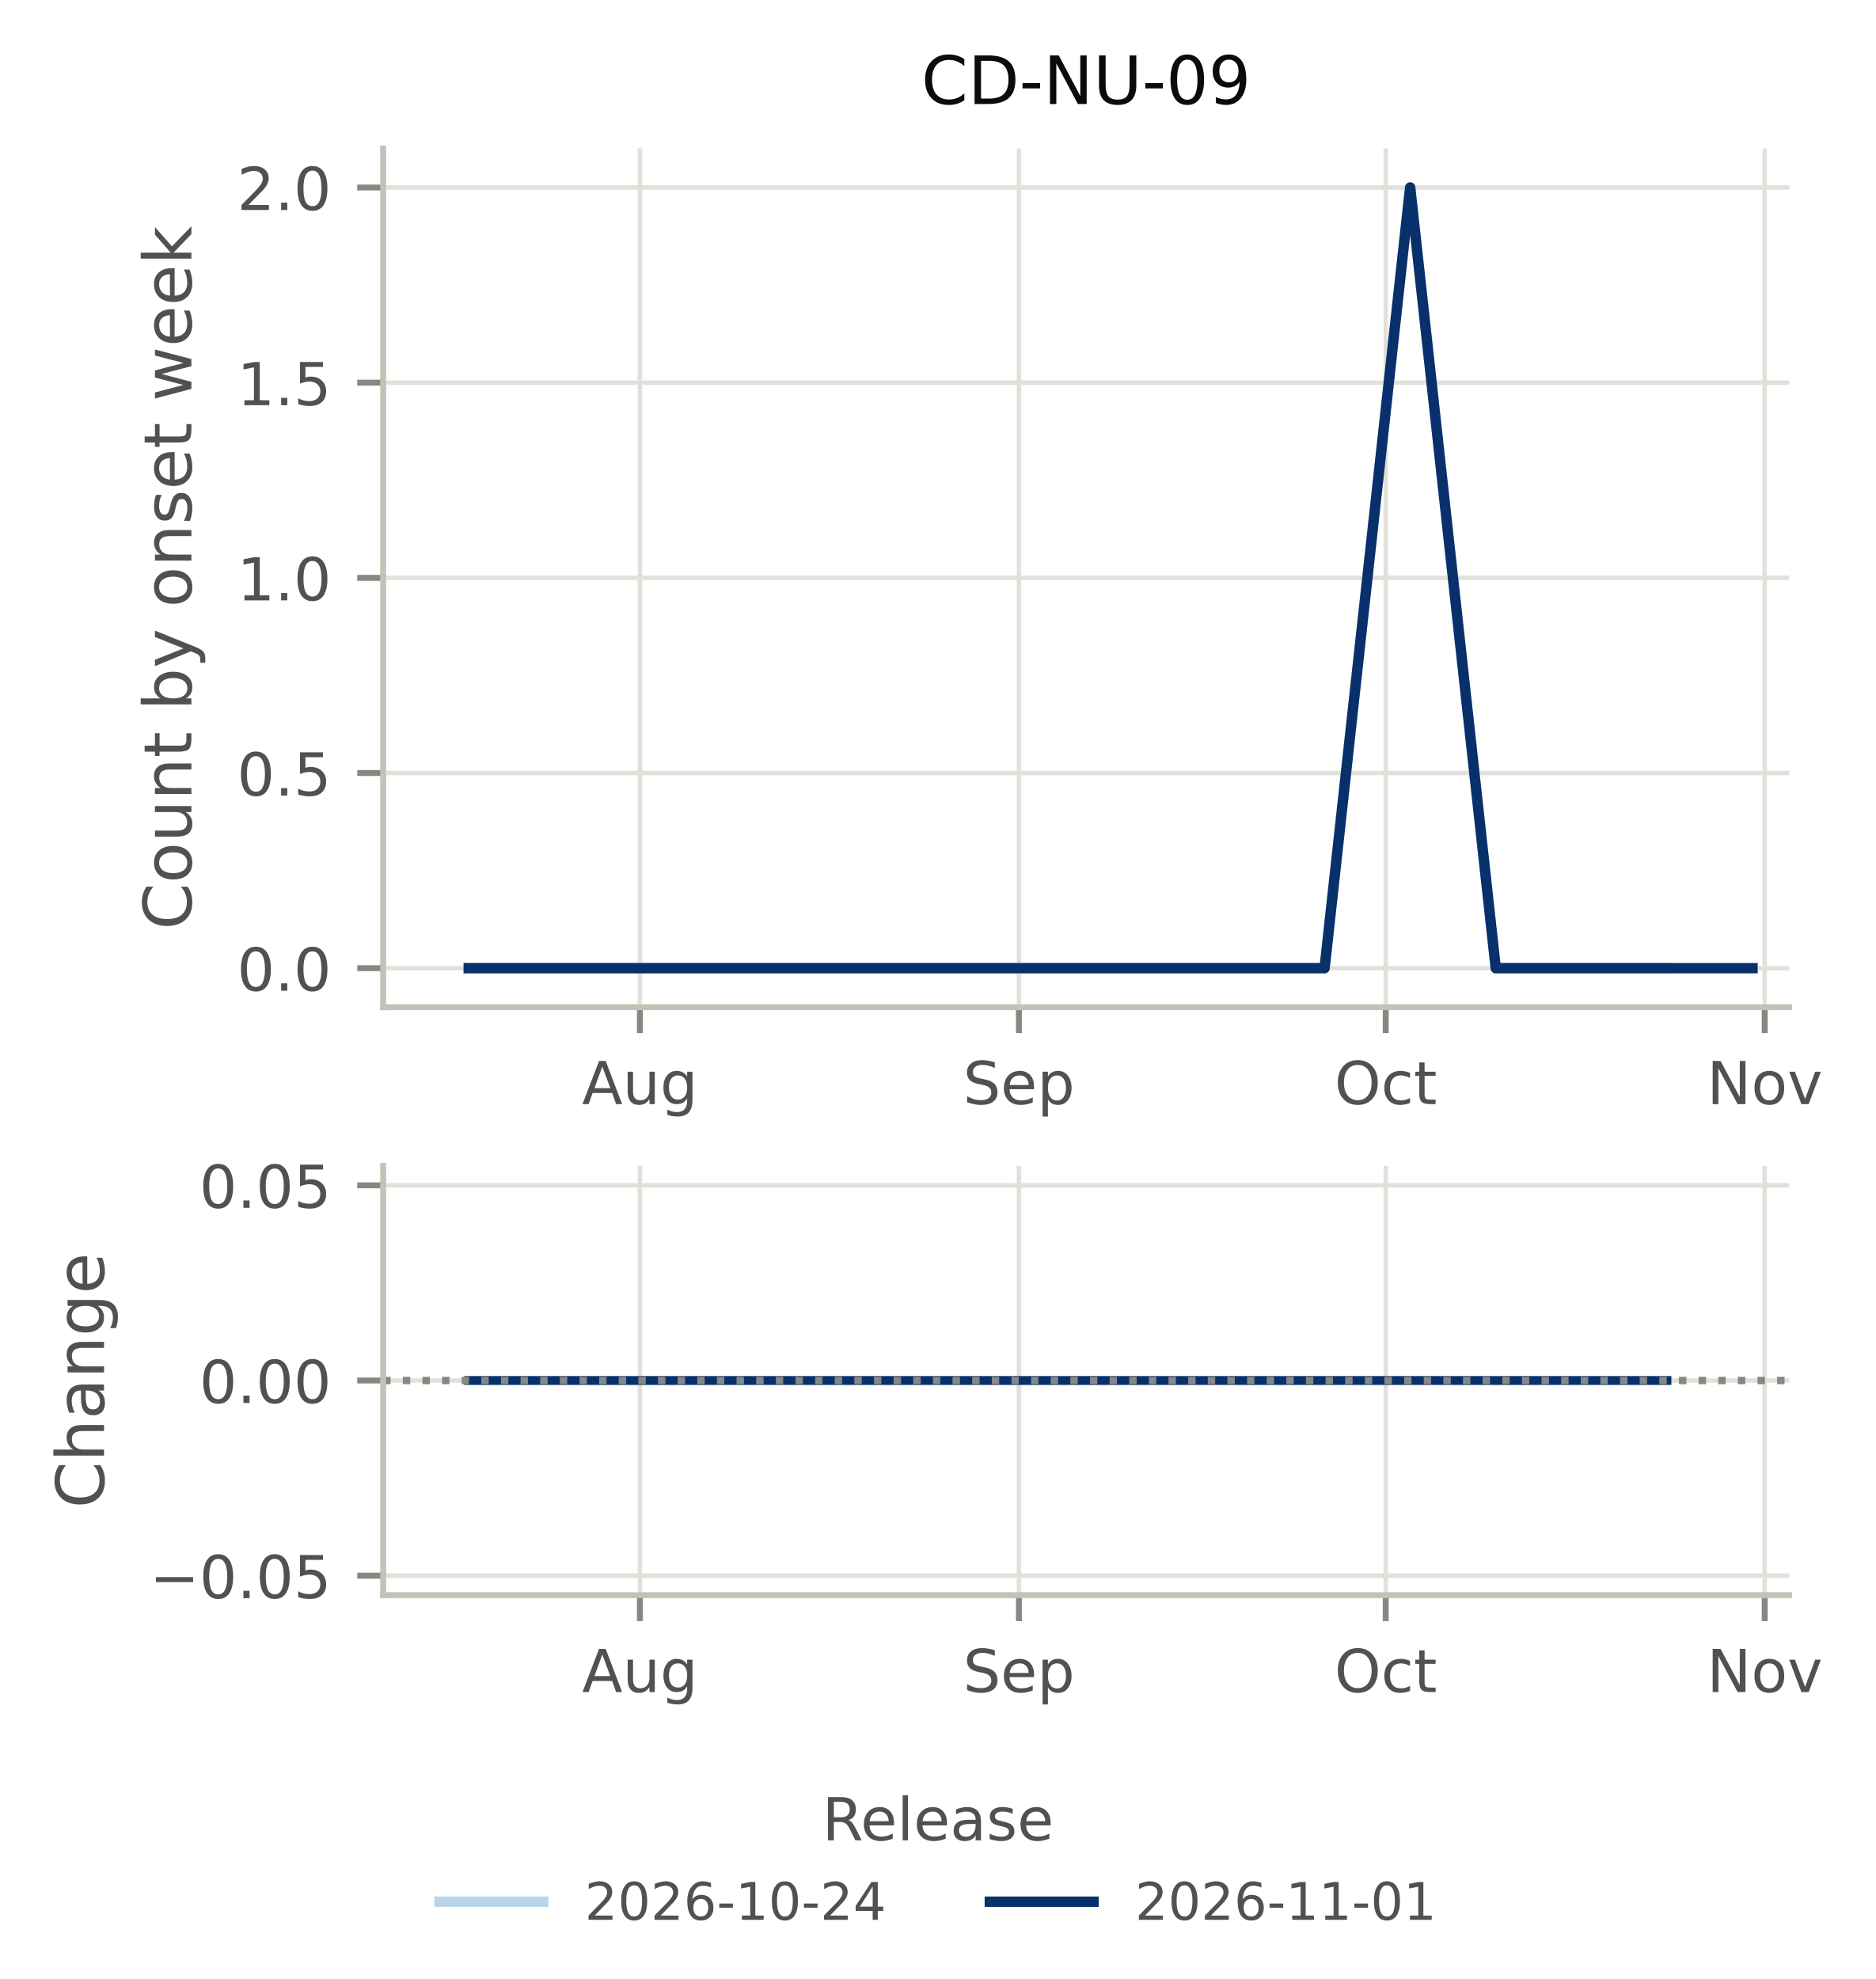
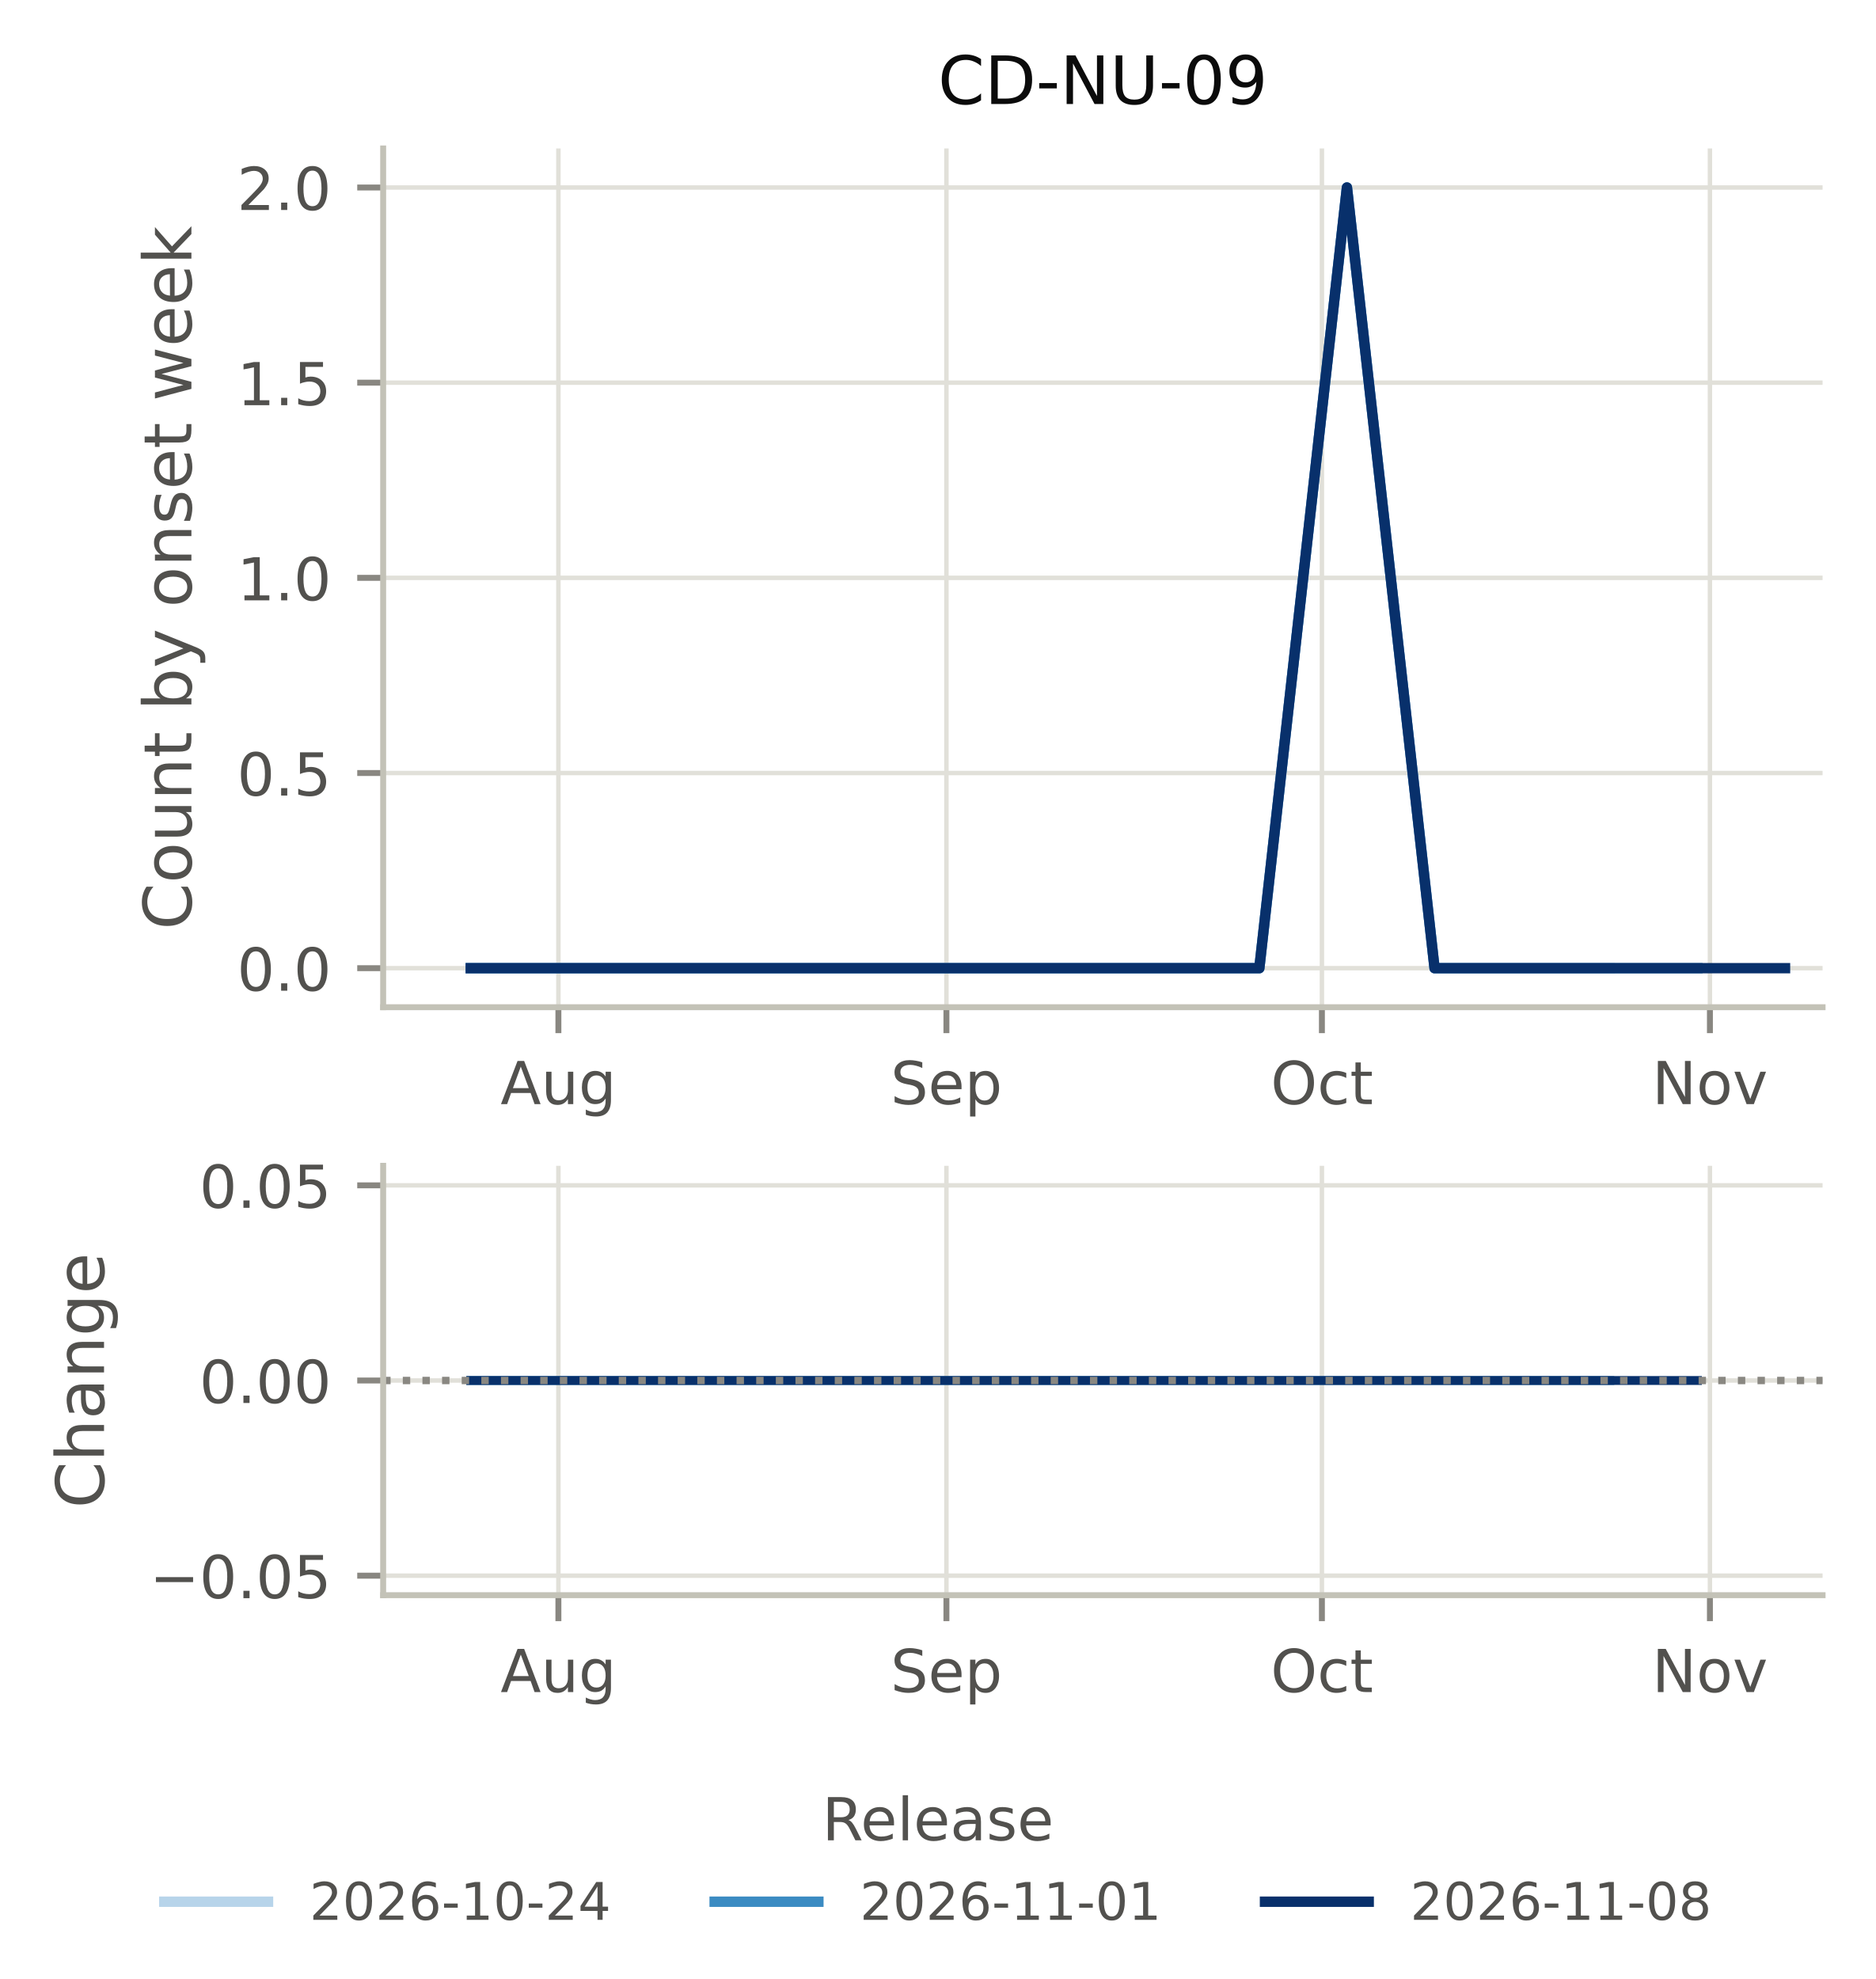
<svg xmlns="http://www.w3.org/2000/svg" xmlns:xlink="http://www.w3.org/1999/xlink" width="253.2pt" height="267.1pt" viewBox="0 0 253.2 267.1" version="1.1">
  <defs>
    <style type="text/css">*{stroke-linejoin: round; stroke-linecap: butt}</style>
  </defs>
  <g id="figure_1">
    <g id="patch_1">
      <path d="M 0 267.1  L 253.2 267.1  L 253.2 0  L 0 0  L 0 267.1  z " style="fill: none" />
    </g>
    <g id="axes_1">
      <g id="patch_2">
-         <path d="M 51.717 135.942  L 241.492 135.942  L 241.492 20.038  L 51.717 20.038  L 51.717 135.942  z " style="fill: none" />
+         <path d="M 51.717 135.942  L 246 135.942  L 246 20.038  L 51.717 20.038  L 51.717 135.942  z " style="fill: none" />
      </g>
      <g id="matplotlib.axis_1">
        <g id="xtick_1">
          <g id="line2d_1">
-             <path d="M 86.372 135.942  L 86.372 20.038  " clip-path="url(#p63fb9dd30f)" style="fill: none; stroke: #e1e0d9; stroke-width: 0.6; stroke-linecap: square" />
+             <path d="M 75.369 135.942  L 75.369 20.038  " clip-path="url(#pd079ed53bf)" style="fill: none; stroke: #e1e0d9; stroke-width: 0.6; stroke-linecap: square" />
          </g>
          <g id="line2d_2">
            <defs>
-               <path id="ma7318e4a57" d="M 0 0  L 0 3.5  " style="stroke: #898781; stroke-width: 0.8" />
+               <path id="m95aa331553" d="M 0 0  L 0 3.5  " style="stroke: #898781; stroke-width: 0.8" />
            </defs>
            <g>
-               <use xlink:href="#ma7318e4a57" x="86.372" y="135.942" style="fill: #898781; stroke: #898781; stroke-width: 0.8" />
+               <use xlink:href="#m95aa331553" x="75.369" y="135.942" style="fill: #898781; stroke: #898781; stroke-width: 0.8" />
            </g>
          </g>
          <g id="text_1">
-             <text style="font-size: 8px; font-family: 'DejaVu Sans', 'Bitstream Vera Sans', 'Computer Modern Sans Serif', 'Lucida Grande', 'Verdana', 'Geneva', 'Lucid', 'Arial', 'Helvetica', 'Avant Garde', sans-serif; text-anchor: middle; fill: #52514e" x="86.372" y="149.02" transform="rotate(-0 86.37161 149.0202)">Aug</text>
+             <text style="font-size: 8px; font-family: 'DejaVu Sans', 'Bitstream Vera Sans', 'Computer Modern Sans Serif', 'Lucida Grande', 'Verdana', 'Geneva', 'Lucid', 'Arial', 'Helvetica', 'Avant Garde', sans-serif; text-anchor: middle; fill: #52514e" x="75.369" y="149.02" transform="rotate(-0 75.36874 149.0202)">Aug</text>
          </g>
        </g>
        <g id="xtick_2">
          <g id="line2d_3">
-             <path d="M 137.528 135.942  L 137.528 20.038  " clip-path="url(#p63fb9dd30f)" style="fill: none; stroke: #e1e0d9; stroke-width: 0.6; stroke-linecap: square" />
+             <path d="M 127.741 135.942  L 127.741 20.038  " clip-path="url(#pd079ed53bf)" style="fill: none; stroke: #e1e0d9; stroke-width: 0.6; stroke-linecap: square" />
          </g>
          <g id="line2d_4">
            <g>
-               <use xlink:href="#ma7318e4a57" x="137.528" y="135.942" style="fill: #898781; stroke: #898781; stroke-width: 0.8" />
+               <use xlink:href="#m95aa331553" x="127.741" y="135.942" style="fill: #898781; stroke: #898781; stroke-width: 0.8" />
            </g>
          </g>
          <g id="text_2">
-             <text style="font-size: 8px; font-family: 'DejaVu Sans', 'Bitstream Vera Sans', 'Computer Modern Sans Serif', 'Lucida Grande', 'Verdana', 'Geneva', 'Lucid', 'Arial', 'Helvetica', 'Avant Garde', sans-serif; text-anchor: middle; fill: #52514e" x="137.528" y="149.02" transform="rotate(-0 137.5285 149.0202)">Sep</text>
+             <text style="font-size: 8px; font-family: 'DejaVu Sans', 'Bitstream Vera Sans', 'Computer Modern Sans Serif', 'Lucida Grande', 'Verdana', 'Geneva', 'Lucid', 'Arial', 'Helvetica', 'Avant Garde', sans-serif; text-anchor: middle; fill: #52514e" x="127.741" y="149.02" transform="rotate(-0 127.7406 149.0202)">Sep</text>
          </g>
        </g>
        <g id="xtick_3">
          <g id="line2d_5">
-             <path d="M 187.035 135.942  L 187.035 20.038  " clip-path="url(#p63fb9dd30f)" style="fill: none; stroke: #e1e0d9; stroke-width: 0.6; stroke-linecap: square" />
+             <path d="M 178.423 135.942  L 178.423 20.038  " clip-path="url(#pd079ed53bf)" style="fill: none; stroke: #e1e0d9; stroke-width: 0.6; stroke-linecap: square" />
          </g>
          <g id="line2d_6">
            <g>
-               <use xlink:href="#ma7318e4a57" x="187.035" y="135.942" style="fill: #898781; stroke: #898781; stroke-width: 0.8" />
+               <use xlink:href="#m95aa331553" x="178.423" y="135.942" style="fill: #898781; stroke: #898781; stroke-width: 0.8" />
            </g>
          </g>
          <g id="text_3">
-             <text style="font-size: 8px; font-family: 'DejaVu Sans', 'Bitstream Vera Sans', 'Computer Modern Sans Serif', 'Lucida Grande', 'Verdana', 'Geneva', 'Lucid', 'Arial', 'Helvetica', 'Avant Garde', sans-serif; text-anchor: middle; fill: #52514e" x="187.035" y="149.02" transform="rotate(-0 187.0351 149.0202)">Oct</text>
+             <text style="font-size: 8px; font-family: 'DejaVu Sans', 'Bitstream Vera Sans', 'Computer Modern Sans Serif', 'Lucida Grande', 'Verdana', 'Geneva', 'Lucid', 'Arial', 'Helvetica', 'Avant Garde', sans-serif; text-anchor: middle; fill: #52514e" x="178.423" y="149.02" transform="rotate(-0 178.423 149.0202)">Oct</text>
          </g>
        </g>
        <g id="xtick_4">
          <g id="line2d_7">
-             <path d="M 238.192 135.942  L 238.192 20.038  " clip-path="url(#p63fb9dd30f)" style="fill: none; stroke: #e1e0d9; stroke-width: 0.6; stroke-linecap: square" />
+             <path d="M 230.795 135.942  L 230.795 20.038  " clip-path="url(#pd079ed53bf)" style="fill: none; stroke: #e1e0d9; stroke-width: 0.6; stroke-linecap: square" />
          </g>
          <g id="line2d_8">
            <g>
-               <use xlink:href="#ma7318e4a57" x="238.192" y="135.942" style="fill: #898781; stroke: #898781; stroke-width: 0.8" />
+               <use xlink:href="#m95aa331553" x="230.795" y="135.942" style="fill: #898781; stroke: #898781; stroke-width: 0.8" />
            </g>
          </g>
          <g id="text_4">
-             <text style="font-size: 8px; font-family: 'DejaVu Sans', 'Bitstream Vera Sans', 'Computer Modern Sans Serif', 'Lucida Grande', 'Verdana', 'Geneva', 'Lucid', 'Arial', 'Helvetica', 'Avant Garde', sans-serif; text-anchor: middle; fill: #52514e" x="238.192" y="149.02" transform="rotate(-0 238.192 149.0202)">Nov</text>
+             <text style="font-size: 8px; font-family: 'DejaVu Sans', 'Bitstream Vera Sans', 'Computer Modern Sans Serif', 'Lucida Grande', 'Verdana', 'Geneva', 'Lucid', 'Arial', 'Helvetica', 'Avant Garde', sans-serif; text-anchor: middle; fill: #52514e" x="230.795" y="149.02" transform="rotate(-0 230.7948 149.0202)">Nov</text>
          </g>
        </g>
      </g>
      <g id="matplotlib.axis_2">
        <g id="ytick_1">
          <g id="line2d_9">
-             <path d="M 51.717 130.674  L 241.492 130.674  " clip-path="url(#p63fb9dd30f)" style="fill: none; stroke: #e1e0d9; stroke-width: 0.6; stroke-linecap: square" />
+             <path d="M 51.717 130.674  L 246 130.674  " clip-path="url(#pd079ed53bf)" style="fill: none; stroke: #e1e0d9; stroke-width: 0.6; stroke-linecap: square" />
          </g>
          <g id="line2d_10">
            <defs>
-               <path id="mb2f09b6570" d="M 0 0  L -3.5 0  " style="stroke: #898781; stroke-width: 0.8" />
+               <path id="me68d7bf615" d="M 0 0  L -3.5 0  " style="stroke: #898781; stroke-width: 0.8" />
            </defs>
            <g>
-               <use xlink:href="#mb2f09b6570" x="51.717" y="130.674" style="fill: #898781; stroke: #898781; stroke-width: 0.8" />
+               <use xlink:href="#me68d7bf615" x="51.717" y="130.674" style="fill: #898781; stroke: #898781; stroke-width: 0.8" />
            </g>
          </g>
          <g id="text_5">
            <text style="font-size: 8px; font-family: 'DejaVu Sans', 'Bitstream Vera Sans', 'Computer Modern Sans Serif', 'Lucida Grande', 'Verdana', 'Geneva', 'Lucid', 'Arial', 'Helvetica', 'Avant Garde', sans-serif; text-anchor: end; fill: #52514e" x="44.717" y="133.713" transform="rotate(-0 44.71695 133.7128)">0.0</text>
          </g>
        </g>
        <g id="ytick_2">
          <g id="line2d_11">
-             <path d="M 51.717 104.332  L 241.492 104.332  " clip-path="url(#p63fb9dd30f)" style="fill: none; stroke: #e1e0d9; stroke-width: 0.6; stroke-linecap: square" />
+             <path d="M 51.717 104.332  L 246 104.332  " clip-path="url(#pd079ed53bf)" style="fill: none; stroke: #e1e0d9; stroke-width: 0.6; stroke-linecap: square" />
          </g>
          <g id="line2d_12">
            <g>
-               <use xlink:href="#mb2f09b6570" x="51.717" y="104.332" style="fill: #898781; stroke: #898781; stroke-width: 0.8" />
+               <use xlink:href="#me68d7bf615" x="51.717" y="104.332" style="fill: #898781; stroke: #898781; stroke-width: 0.8" />
            </g>
          </g>
          <g id="text_6">
            <text style="font-size: 8px; font-family: 'DejaVu Sans', 'Bitstream Vera Sans', 'Computer Modern Sans Serif', 'Lucida Grande', 'Verdana', 'Geneva', 'Lucid', 'Arial', 'Helvetica', 'Avant Garde', sans-serif; text-anchor: end; fill: #52514e" x="44.717" y="107.371" transform="rotate(-0 44.71695 107.3709)">0.5</text>
          </g>
        </g>
        <g id="ytick_3">
          <g id="line2d_13">
-             <path d="M 51.717 77.99  L 241.492 77.99  " clip-path="url(#p63fb9dd30f)" style="fill: none; stroke: #e1e0d9; stroke-width: 0.6; stroke-linecap: square" />
+             <path d="M 51.717 77.99  L 246 77.99  " clip-path="url(#pd079ed53bf)" style="fill: none; stroke: #e1e0d9; stroke-width: 0.6; stroke-linecap: square" />
          </g>
          <g id="line2d_14">
            <g>
-               <use xlink:href="#mb2f09b6570" x="51.717" y="77.99" style="fill: #898781; stroke: #898781; stroke-width: 0.8" />
+               <use xlink:href="#me68d7bf615" x="51.717" y="77.99" style="fill: #898781; stroke: #898781; stroke-width: 0.8" />
            </g>
          </g>
          <g id="text_7">
            <text style="font-size: 8px; font-family: 'DejaVu Sans', 'Bitstream Vera Sans', 'Computer Modern Sans Serif', 'Lucida Grande', 'Verdana', 'Geneva', 'Lucid', 'Arial', 'Helvetica', 'Avant Garde', sans-serif; text-anchor: end; fill: #52514e" x="44.717" y="81.029" transform="rotate(-0 44.71695 81.02907)">1.0</text>
          </g>
        </g>
        <g id="ytick_4">
          <g id="line2d_15">
-             <path d="M 51.717 51.648  L 241.492 51.648  " clip-path="url(#p63fb9dd30f)" style="fill: none; stroke: #e1e0d9; stroke-width: 0.6; stroke-linecap: square" />
+             <path d="M 51.717 51.648  L 246 51.648  " clip-path="url(#pd079ed53bf)" style="fill: none; stroke: #e1e0d9; stroke-width: 0.6; stroke-linecap: square" />
          </g>
          <g id="line2d_16">
            <g>
-               <use xlink:href="#mb2f09b6570" x="51.717" y="51.648" style="fill: #898781; stroke: #898781; stroke-width: 0.8" />
+               <use xlink:href="#me68d7bf615" x="51.717" y="51.648" style="fill: #898781; stroke: #898781; stroke-width: 0.8" />
            </g>
          </g>
          <g id="text_8">
            <text style="font-size: 8px; font-family: 'DejaVu Sans', 'Bitstream Vera Sans', 'Computer Modern Sans Serif', 'Lucida Grande', 'Verdana', 'Geneva', 'Lucid', 'Arial', 'Helvetica', 'Avant Garde', sans-serif; text-anchor: end; fill: #52514e" x="44.717" y="54.687" transform="rotate(-0 44.71695 54.6872)">1.5</text>
          </g>
        </g>
        <g id="ytick_5">
          <g id="line2d_17">
-             <path d="M 51.717 25.306  L 241.492 25.306  " clip-path="url(#p63fb9dd30f)" style="fill: none; stroke: #e1e0d9; stroke-width: 0.6; stroke-linecap: square" />
+             <path d="M 51.717 25.306  L 246 25.306  " clip-path="url(#pd079ed53bf)" style="fill: none; stroke: #e1e0d9; stroke-width: 0.6; stroke-linecap: square" />
          </g>
          <g id="line2d_18">
            <g>
-               <use xlink:href="#mb2f09b6570" x="51.717" y="25.306" style="fill: #898781; stroke: #898781; stroke-width: 0.8" />
+               <use xlink:href="#me68d7bf615" x="51.717" y="25.306" style="fill: #898781; stroke: #898781; stroke-width: 0.8" />
            </g>
          </g>
          <g id="text_9">
            <text style="font-size: 8px; font-family: 'DejaVu Sans', 'Bitstream Vera Sans', 'Computer Modern Sans Serif', 'Lucida Grande', 'Verdana', 'Geneva', 'Lucid', 'Arial', 'Helvetica', 'Avant Garde', sans-serif; text-anchor: end; fill: #52514e" x="44.717" y="28.345" transform="rotate(-0 44.71695 28.34533)">2.0</text>
          </g>
        </g>
        <g id="text_10">
          <text style="font-size: 9px; font-family: 'DejaVu Sans', 'Bitstream Vera Sans', 'Computer Modern Sans Serif', 'Lucida Grande', 'Verdana', 'Geneva', 'Lucid', 'Arial', 'Helvetica', 'Avant Garde', sans-serif; text-anchor: middle; fill: #52514e" x="25.832" y="77.99" transform="rotate(-90 25.83234 77.99)">Count by onset week</text>
        </g>
      </g>
      <g id="line2d_19">
-         <path d="M 63.269 130.674  L 74.82 130.674  L 86.372 130.674  L 97.923 130.674  L 109.475 130.674  L 121.026 130.674  L 132.578 130.674  L 144.129 130.674  L 155.681 130.674  L 167.232 130.674  L 178.784 130.674  L 190.336 25.306  L 201.887 130.674  L 213.439 130.674  L 224.99 130.674  " clip-path="url(#p63fb9dd30f)" style="fill: none; stroke: #b7d4ea; stroke-width: 1.4; stroke-linecap: square" />
+         <path d="M 63.543 130.674  L 75.369 130.674  L 87.195 130.674  L 99.021 130.674  L 110.846 130.674  L 122.672 130.674  L 134.498 130.674  L 146.324 130.674  L 158.15 130.674  L 169.976 130.674  L 181.802 25.306  L 193.628 130.674  L 205.454 130.674  L 217.279 130.674  " clip-path="url(#pd079ed53bf)" style="fill: none; stroke: #b7d4ea; stroke-width: 1.4; stroke-linecap: square" />
      </g>
      <g id="line2d_20">
-         <path d="M 63.269 130.674  L 74.82 130.674  L 86.372 130.674  L 97.923 130.674  L 109.475 130.674  L 121.026 130.674  L 132.578 130.674  L 144.129 130.674  L 155.681 130.674  L 167.232 130.674  L 178.784 130.674  L 190.336 25.306  L 201.887 130.674  L 213.439 130.674  L 224.99 130.674  L 236.542 130.674  " clip-path="url(#p63fb9dd30f)" style="fill: none; stroke: #08306b; stroke-width: 1.4; stroke-linecap: square" />
+         <path d="M 63.543 130.674  L 75.369 130.674  L 87.195 130.674  L 99.021 130.674  L 110.846 130.674  L 122.672 130.674  L 134.498 130.674  L 146.324 130.674  L 158.15 130.674  L 169.976 130.674  L 181.802 25.306  L 193.628 130.674  L 205.454 130.674  L 217.279 130.674  L 229.105 130.674  " clip-path="url(#pd079ed53bf)" style="fill: none; stroke: #3b8bc2; stroke-width: 1.4; stroke-linecap: square" />
+       </g>
+       <g id="line2d_21">
+         <path d="M 63.543 130.674  L 75.369 130.674  L 87.195 130.674  L 99.021 130.674  L 110.846 130.674  L 122.672 130.674  L 134.498 130.674  L 146.324 130.674  L 158.15 130.674  L 169.976 130.674  L 181.802 25.306  L 193.628 130.674  L 205.454 130.674  L 217.279 130.674  L 229.105 130.674  L 240.931 130.674  " clip-path="url(#pd079ed53bf)" style="fill: none; stroke: #08306b; stroke-width: 1.4; stroke-linecap: square" />
      </g>
      <g id="patch_3">
        <path d="M 51.717 135.942  L 51.717 20.038  " style="fill: none; stroke: #c3c2b7; stroke-width: 0.8; stroke-linejoin: miter; stroke-linecap: square" />
      </g>
      <g id="patch_4">
-         <path d="M 51.717 135.942  L 241.492 135.942  " style="fill: none; stroke: #c3c2b7; stroke-width: 0.8; stroke-linejoin: miter; stroke-linecap: square" />
+         <path d="M 51.717 135.942  L 246 135.942  " style="fill: none; stroke: #c3c2b7; stroke-width: 0.8; stroke-linejoin: miter; stroke-linecap: square" />
      </g>
      <g id="text_11">
-         <text style="font-size: 9px; font-family: 'DejaVu Sans', 'Bitstream Vera Sans', 'Computer Modern Sans Serif', 'Lucida Grande', 'Verdana', 'Geneva', 'Lucid', 'Arial', 'Helvetica', 'Avant Garde', sans-serif; text-anchor: middle; fill: #0b0b0b" x="146.605" y="14.038" transform="rotate(-0 146.6047 14.03789)">CD-NU-09</text>
+         <text style="font-size: 9px; font-family: 'DejaVu Sans', 'Bitstream Vera Sans', 'Computer Modern Sans Serif', 'Lucida Grande', 'Verdana', 'Geneva', 'Lucid', 'Arial', 'Helvetica', 'Avant Garde', sans-serif; text-anchor: middle; fill: #0b0b0b" x="148.858" y="14.038" transform="rotate(-0 148.8582 14.03789)">CD-NU-09</text>
      </g>
    </g>
    <g id="axes_2">
      <g id="patch_5">
-         <path d="M 51.717 215.298  L 241.492 215.298  L 241.492 157.346  L 51.717 157.346  L 51.717 215.298  z " style="fill: none" />
+         <path d="M 51.717 215.298  L 246 215.298  L 246 157.346  L 51.717 157.346  L 51.717 215.298  z " style="fill: none" />
      </g>
      <g id="matplotlib.axis_3">
        <g id="xtick_5">
-           <g id="line2d_21">
-             <path d="M 86.372 215.298  L 86.372 157.346  " clip-path="url(#pcab416cdc8)" style="fill: none; stroke: #e1e0d9; stroke-width: 0.6; stroke-linecap: square" />
-           </g>
          <g id="line2d_22">
-             <g>
-               <use xlink:href="#ma7318e4a57" x="86.372" y="215.298" style="fill: #898781; stroke: #898781; stroke-width: 0.8" />
+             <path d="M 75.369 215.298  L 75.369 157.346  " clip-path="url(#p61811945f6)" style="fill: none; stroke: #e1e0d9; stroke-width: 0.6; stroke-linecap: square" />
+           </g>
+           <g id="line2d_23">
+             <g>
+               <use xlink:href="#m95aa331553" x="75.369" y="215.298" style="fill: #898781; stroke: #898781; stroke-width: 0.8" />
            </g>
          </g>
          <g id="text_12">
-             <text style="font-size: 8px; font-family: 'DejaVu Sans', 'Bitstream Vera Sans', 'Computer Modern Sans Serif', 'Lucida Grande', 'Verdana', 'Geneva', 'Lucid', 'Arial', 'Helvetica', 'Avant Garde', sans-serif; text-anchor: middle; fill: #52514e" x="86.372" y="228.376" transform="rotate(-0 86.37161 228.376)">Aug</text>
+             <text style="font-size: 8px; font-family: 'DejaVu Sans', 'Bitstream Vera Sans', 'Computer Modern Sans Serif', 'Lucida Grande', 'Verdana', 'Geneva', 'Lucid', 'Arial', 'Helvetica', 'Avant Garde', sans-serif; text-anchor: middle; fill: #52514e" x="75.369" y="228.376" transform="rotate(-0 75.36874 228.376)">Aug</text>
          </g>
        </g>
        <g id="xtick_6">
-           <g id="line2d_23">
-             <path d="M 137.528 215.298  L 137.528 157.346  " clip-path="url(#pcab416cdc8)" style="fill: none; stroke: #e1e0d9; stroke-width: 0.6; stroke-linecap: square" />
-           </g>
          <g id="line2d_24">
-             <g>
-               <use xlink:href="#ma7318e4a57" x="137.528" y="215.298" style="fill: #898781; stroke: #898781; stroke-width: 0.8" />
+             <path d="M 127.741 215.298  L 127.741 157.346  " clip-path="url(#p61811945f6)" style="fill: none; stroke: #e1e0d9; stroke-width: 0.6; stroke-linecap: square" />
+           </g>
+           <g id="line2d_25">
+             <g>
+               <use xlink:href="#m95aa331553" x="127.741" y="215.298" style="fill: #898781; stroke: #898781; stroke-width: 0.8" />
            </g>
          </g>
          <g id="text_13">
-             <text style="font-size: 8px; font-family: 'DejaVu Sans', 'Bitstream Vera Sans', 'Computer Modern Sans Serif', 'Lucida Grande', 'Verdana', 'Geneva', 'Lucid', 'Arial', 'Helvetica', 'Avant Garde', sans-serif; text-anchor: middle; fill: #52514e" x="137.528" y="228.376" transform="rotate(-0 137.5285 228.376)">Sep</text>
+             <text style="font-size: 8px; font-family: 'DejaVu Sans', 'Bitstream Vera Sans', 'Computer Modern Sans Serif', 'Lucida Grande', 'Verdana', 'Geneva', 'Lucid', 'Arial', 'Helvetica', 'Avant Garde', sans-serif; text-anchor: middle; fill: #52514e" x="127.741" y="228.376" transform="rotate(-0 127.7406 228.376)">Sep</text>
          </g>
        </g>
        <g id="xtick_7">
-           <g id="line2d_25">
-             <path d="M 187.035 215.298  L 187.035 157.346  " clip-path="url(#pcab416cdc8)" style="fill: none; stroke: #e1e0d9; stroke-width: 0.6; stroke-linecap: square" />
-           </g>
          <g id="line2d_26">
-             <g>
-               <use xlink:href="#ma7318e4a57" x="187.035" y="215.298" style="fill: #898781; stroke: #898781; stroke-width: 0.8" />
+             <path d="M 178.423 215.298  L 178.423 157.346  " clip-path="url(#p61811945f6)" style="fill: none; stroke: #e1e0d9; stroke-width: 0.6; stroke-linecap: square" />
+           </g>
+           <g id="line2d_27">
+             <g>
+               <use xlink:href="#m95aa331553" x="178.423" y="215.298" style="fill: #898781; stroke: #898781; stroke-width: 0.8" />
            </g>
          </g>
          <g id="text_14">
-             <text style="font-size: 8px; font-family: 'DejaVu Sans', 'Bitstream Vera Sans', 'Computer Modern Sans Serif', 'Lucida Grande', 'Verdana', 'Geneva', 'Lucid', 'Arial', 'Helvetica', 'Avant Garde', sans-serif; text-anchor: middle; fill: #52514e" x="187.035" y="228.376" transform="rotate(-0 187.0351 228.376)">Oct</text>
+             <text style="font-size: 8px; font-family: 'DejaVu Sans', 'Bitstream Vera Sans', 'Computer Modern Sans Serif', 'Lucida Grande', 'Verdana', 'Geneva', 'Lucid', 'Arial', 'Helvetica', 'Avant Garde', sans-serif; text-anchor: middle; fill: #52514e" x="178.423" y="228.376" transform="rotate(-0 178.423 228.376)">Oct</text>
          </g>
        </g>
        <g id="xtick_8">
-           <g id="line2d_27">
-             <path d="M 238.192 215.298  L 238.192 157.346  " clip-path="url(#pcab416cdc8)" style="fill: none; stroke: #e1e0d9; stroke-width: 0.6; stroke-linecap: square" />
-           </g>
          <g id="line2d_28">
-             <g>
-               <use xlink:href="#ma7318e4a57" x="238.192" y="215.298" style="fill: #898781; stroke: #898781; stroke-width: 0.8" />
+             <path d="M 230.795 215.298  L 230.795 157.346  " clip-path="url(#p61811945f6)" style="fill: none; stroke: #e1e0d9; stroke-width: 0.6; stroke-linecap: square" />
+           </g>
+           <g id="line2d_29">
+             <g>
+               <use xlink:href="#m95aa331553" x="230.795" y="215.298" style="fill: #898781; stroke: #898781; stroke-width: 0.8" />
            </g>
          </g>
          <g id="text_15">
-             <text style="font-size: 8px; font-family: 'DejaVu Sans', 'Bitstream Vera Sans', 'Computer Modern Sans Serif', 'Lucida Grande', 'Verdana', 'Geneva', 'Lucid', 'Arial', 'Helvetica', 'Avant Garde', sans-serif; text-anchor: middle; fill: #52514e" x="238.192" y="228.376" transform="rotate(-0 238.192 228.376)">Nov</text>
+             <text style="font-size: 8px; font-family: 'DejaVu Sans', 'Bitstream Vera Sans', 'Computer Modern Sans Serif', 'Lucida Grande', 'Verdana', 'Geneva', 'Lucid', 'Arial', 'Helvetica', 'Avant Garde', sans-serif; text-anchor: middle; fill: #52514e" x="230.795" y="228.376" transform="rotate(-0 230.7948 228.376)">Nov</text>
          </g>
        </g>
      </g>
      <g id="matplotlib.axis_4">
        <g id="ytick_6">
-           <g id="line2d_29">
-             <path d="M 51.717 212.664  L 241.492 212.664  " clip-path="url(#pcab416cdc8)" style="fill: none; stroke: #e1e0d9; stroke-width: 0.6; stroke-linecap: square" />
-           </g>
          <g id="line2d_30">
-             <g>
-               <use xlink:href="#mb2f09b6570" x="51.717" y="212.664" style="fill: #898781; stroke: #898781; stroke-width: 0.8" />
+             <path d="M 51.717 212.664  L 246 212.664  " clip-path="url(#p61811945f6)" style="fill: none; stroke: #e1e0d9; stroke-width: 0.6; stroke-linecap: square" />
+           </g>
+           <g id="line2d_31">
+             <g>
+               <use xlink:href="#me68d7bf615" x="51.717" y="212.664" style="fill: #898781; stroke: #898781; stroke-width: 0.8" />
            </g>
          </g>
          <g id="text_16">
            <text style="font-size: 8px; font-family: 'DejaVu Sans', 'Bitstream Vera Sans', 'Computer Modern Sans Serif', 'Lucida Grande', 'Verdana', 'Geneva', 'Lucid', 'Arial', 'Helvetica', 'Avant Garde', sans-serif; text-anchor: end; fill: #52514e" x="44.717" y="215.703" transform="rotate(-0 44.71695 215.7027)">−0.05</text>
          </g>
        </g>
        <g id="ytick_7">
-           <g id="line2d_31">
-             <path d="M 51.717 186.322  L 241.492 186.322  " clip-path="url(#pcab416cdc8)" style="fill: none; stroke: #e1e0d9; stroke-width: 0.6; stroke-linecap: square" />
-           </g>
          <g id="line2d_32">
-             <g>
-               <use xlink:href="#mb2f09b6570" x="51.717" y="186.322" style="fill: #898781; stroke: #898781; stroke-width: 0.8" />
+             <path d="M 51.717 186.322  L 246 186.322  " clip-path="url(#p61811945f6)" style="fill: none; stroke: #e1e0d9; stroke-width: 0.6; stroke-linecap: square" />
+           </g>
+           <g id="line2d_33">
+             <g>
+               <use xlink:href="#me68d7bf615" x="51.717" y="186.322" style="fill: #898781; stroke: #898781; stroke-width: 0.8" />
            </g>
          </g>
          <g id="text_17">
            <text style="font-size: 8px; font-family: 'DejaVu Sans', 'Bitstream Vera Sans', 'Computer Modern Sans Serif', 'Lucida Grande', 'Verdana', 'Geneva', 'Lucid', 'Arial', 'Helvetica', 'Avant Garde', sans-serif; text-anchor: end; fill: #52514e" x="44.717" y="189.361" transform="rotate(-0 44.71695 189.3609)">0.00</text>
          </g>
        </g>
        <g id="ytick_8">
-           <g id="line2d_33">
-             <path d="M 51.717 159.98  L 241.492 159.98  " clip-path="url(#pcab416cdc8)" style="fill: none; stroke: #e1e0d9; stroke-width: 0.6; stroke-linecap: square" />
-           </g>
          <g id="line2d_34">
-             <g>
-               <use xlink:href="#mb2f09b6570" x="51.717" y="159.98" style="fill: #898781; stroke: #898781; stroke-width: 0.8" />
+             <path d="M 51.717 159.98  L 246 159.98  " clip-path="url(#p61811945f6)" style="fill: none; stroke: #e1e0d9; stroke-width: 0.6; stroke-linecap: square" />
+           </g>
+           <g id="line2d_35">
+             <g>
+               <use xlink:href="#me68d7bf615" x="51.717" y="159.98" style="fill: #898781; stroke: #898781; stroke-width: 0.8" />
            </g>
          </g>
          <g id="text_18">
            <text style="font-size: 8px; font-family: 'DejaVu Sans', 'Bitstream Vera Sans', 'Computer Modern Sans Serif', 'Lucida Grande', 'Verdana', 'Geneva', 'Lucid', 'Arial', 'Helvetica', 'Avant Garde', sans-serif; text-anchor: end; fill: #52514e" x="44.717" y="163.019" transform="rotate(-0 44.71695 163.019)">0.05</text>
          </g>
        </g>
        <g id="text_19">
          <text style="font-size: 9px; font-family: 'DejaVu Sans', 'Bitstream Vera Sans', 'Computer Modern Sans Serif', 'Lucida Grande', 'Verdana', 'Geneva', 'Lucid', 'Arial', 'Helvetica', 'Avant Garde', sans-serif; text-anchor: middle; fill: #52514e" x="14.039" y="186.322" transform="rotate(-90 14.03859 186.3218)">Change</text>
        </g>
      </g>
-       <g id="line2d_35">
-         <path d="M 63.269 186.322  L 74.82 186.322  L 86.372 186.322  L 97.923 186.322  L 109.475 186.322  L 121.026 186.322  L 132.578 186.322  L 144.129 186.322  L 155.681 186.322  L 167.232 186.322  L 178.784 186.322  L 190.336 186.322  L 201.887 186.322  L 213.439 186.322  L 224.99 186.322  " clip-path="url(#pcab416cdc8)" style="fill: none; stroke: #08306b; stroke-width: 1.2; stroke-linecap: square" />
-       </g>
      <g id="line2d_36">
-         <path d="M 51.717 186.322  L 241.492 186.322  " clip-path="url(#pcab416cdc8)" style="fill: none; stroke-dasharray: 1,1.65; stroke-dashoffset: 0; stroke: #898781" />
+         <path d="M 63.543 186.322  L 75.369 186.322  L 87.195 186.322  L 99.021 186.322  L 110.846 186.322  L 122.672 186.322  L 134.498 186.322  L 146.324 186.322  L 158.15 186.322  L 169.976 186.322  L 181.802 186.322  L 193.628 186.322  L 205.454 186.322  L 217.279 186.322  " clip-path="url(#p61811945f6)" style="fill: none; stroke: #3b8bc2; stroke-width: 1.2; stroke-linecap: square" />
+       </g>
+       <g id="line2d_37">
+         <path d="M 63.543 186.322  L 75.369 186.322  L 87.195 186.322  L 99.021 186.322  L 110.846 186.322  L 122.672 186.322  L 134.498 186.322  L 146.324 186.322  L 158.15 186.322  L 169.976 186.322  L 181.802 186.322  L 193.628 186.322  L 205.454 186.322  L 217.279 186.322  L 229.105 186.322  " clip-path="url(#p61811945f6)" style="fill: none; stroke: #08306b; stroke-width: 1.2; stroke-linecap: square" />
+       </g>
+       <g id="line2d_38">
+         <path d="M 51.717 186.322  L 246 186.322  " clip-path="url(#p61811945f6)" style="fill: none; stroke-dasharray: 1,1.65; stroke-dashoffset: 0; stroke: #898781" />
      </g>
      <g id="patch_6">
        <path d="M 51.717 215.298  L 51.717 157.346  " style="fill: none; stroke: #c3c2b7; stroke-width: 0.8; stroke-linejoin: miter; stroke-linecap: square" />
      </g>
      <g id="patch_7">
-         <path d="M 51.717 215.298  L 241.492 215.298  " style="fill: none; stroke: #c3c2b7; stroke-width: 0.8; stroke-linejoin: miter; stroke-linecap: square" />
+         <path d="M 51.717 215.298  L 246 215.298  " style="fill: none; stroke: #c3c2b7; stroke-width: 0.8; stroke-linejoin: miter; stroke-linecap: square" />
      </g>
    </g>
    <g id="legend_1">
      <g id="text_20">
        <text style="font-size: 8px; font-family: 'DejaVu Sans', 'Bitstream Vera Sans', 'Computer Modern Sans Serif', 'Lucida Grande', 'Verdana', 'Geneva', 'Lucid', 'Arial', 'Helvetica', 'Avant Garde', sans-serif; text-anchor: start; fill: #52514e" x="110.97" y="248.377" transform="rotate(-0 110.9698 248.3773)">Release</text>
      </g>
-       <g id="line2d_37">
-         <path d="M 59.319 256.668  L 66.319 256.668  L 73.319 256.668  " style="fill: none; stroke: #b7d4ea; stroke-width: 1.4; stroke-linecap: square" />
+       <g id="line2d_39">
+         <path d="M 22.178 256.668  L 29.178 256.668  L 36.178 256.668  " style="fill: none; stroke: #b7d4ea; stroke-width: 1.4; stroke-linecap: square" />
      </g>
      <g id="text_21">
-         <text style="font-size: 7px; font-family: 'DejaVu Sans', 'Bitstream Vera Sans', 'Computer Modern Sans Serif', 'Lucida Grande', 'Verdana', 'Geneva', 'Lucid', 'Arial', 'Helvetica', 'Avant Garde', sans-serif; text-anchor: start; fill: #52514e" x="78.919" y="259.118" transform="rotate(-0 78.91881 259.1181)">2026-10-24</text>
-       </g>
-       <g id="line2d_38">
-         <path d="M 133.6 256.668  L 140.6 256.668  L 147.6 256.668  " style="fill: none; stroke: #08306b; stroke-width: 1.4; stroke-linecap: square" />
+         <text style="font-size: 7px; font-family: 'DejaVu Sans', 'Bitstream Vera Sans', 'Computer Modern Sans Serif', 'Lucida Grande', 'Verdana', 'Geneva', 'Lucid', 'Arial', 'Helvetica', 'Avant Garde', sans-serif; text-anchor: start; fill: #52514e" x="41.778" y="259.118" transform="rotate(-0 41.77835 259.1181)">2026-10-24</text>
+       </g>
+       <g id="line2d_40">
+         <path d="M 96.459 256.668  L 103.459 256.668  L 110.459 256.668  " style="fill: none; stroke: #3b8bc2; stroke-width: 1.4; stroke-linecap: square" />
      </g>
      <g id="text_22">
-         <text style="font-size: 7px; font-family: 'DejaVu Sans', 'Bitstream Vera Sans', 'Computer Modern Sans Serif', 'Lucida Grande', 'Verdana', 'Geneva', 'Lucid', 'Arial', 'Helvetica', 'Avant Garde', sans-serif; text-anchor: start; fill: #52514e" x="153.2" y="259.118" transform="rotate(-0 153.1998 259.1181)">2026-11-01</text>
+         <text style="font-size: 7px; font-family: 'DejaVu Sans', 'Bitstream Vera Sans', 'Computer Modern Sans Serif', 'Lucida Grande', 'Verdana', 'Geneva', 'Lucid', 'Arial', 'Helvetica', 'Avant Garde', sans-serif; text-anchor: start; fill: #52514e" x="116.059" y="259.118" transform="rotate(-0 116.0593 259.1181)">2026-11-01</text>
+       </g>
+       <g id="line2d_41">
+         <path d="M 170.74 256.668  L 177.74 256.668  L 184.74 256.668  " style="fill: none; stroke: #08306b; stroke-width: 1.4; stroke-linecap: square" />
+       </g>
+       <g id="text_23">
+         <text style="font-size: 7px; font-family: 'DejaVu Sans', 'Bitstream Vera Sans', 'Computer Modern Sans Serif', 'Lucida Grande', 'Verdana', 'Geneva', 'Lucid', 'Arial', 'Helvetica', 'Avant Garde', sans-serif; text-anchor: start; fill: #52514e" x="190.34" y="259.118" transform="rotate(-0 190.3402 259.1181)">2026-11-08</text>
      </g>
    </g>
  </g>
  <defs>
-     <clipPath id="p63fb9dd30f">
-       <rect x="51.717" y="20.038" width="189.775" height="115.904" />
+     <clipPath id="pd079ed53bf">
+       <rect x="51.717" y="20.038" width="194.283" height="115.904" />
    </clipPath>
-     <clipPath id="pcab416cdc8">
-       <rect x="51.717" y="157.346" width="189.775" height="57.952" />
+     <clipPath id="p61811945f6">
+       <rect x="51.717" y="157.346" width="194.283" height="57.952" />
    </clipPath>
  </defs>
</svg>
